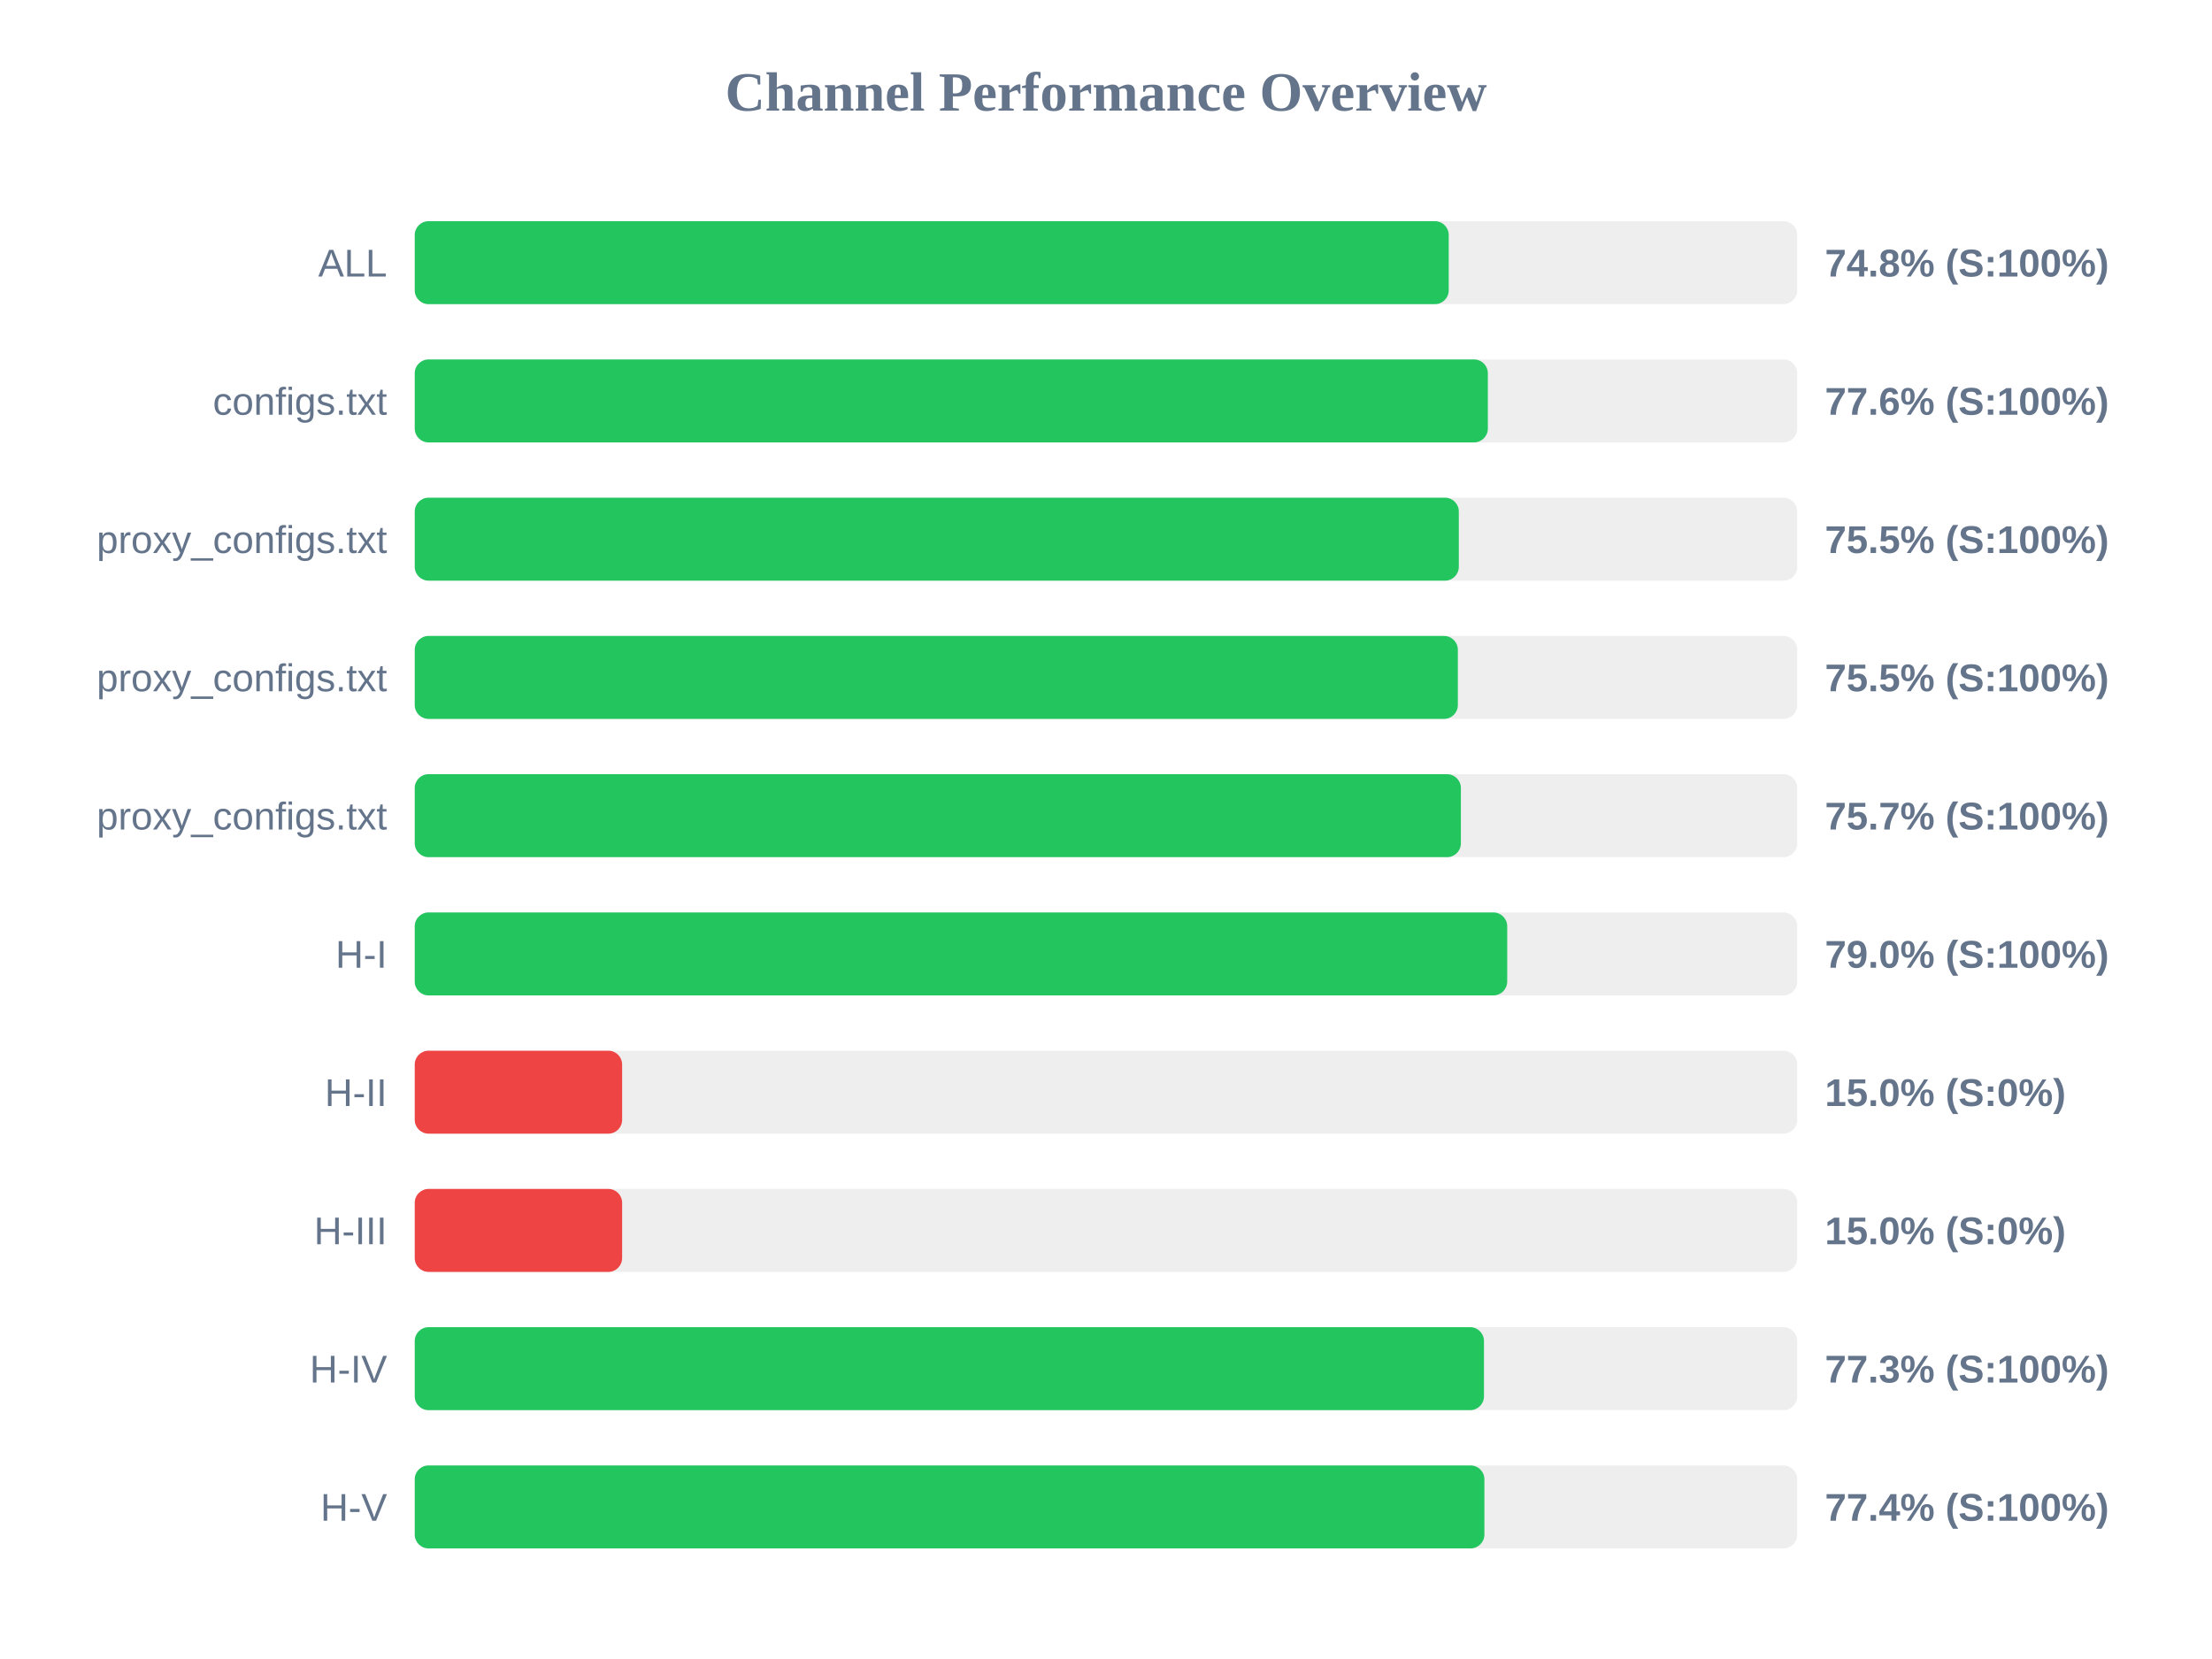
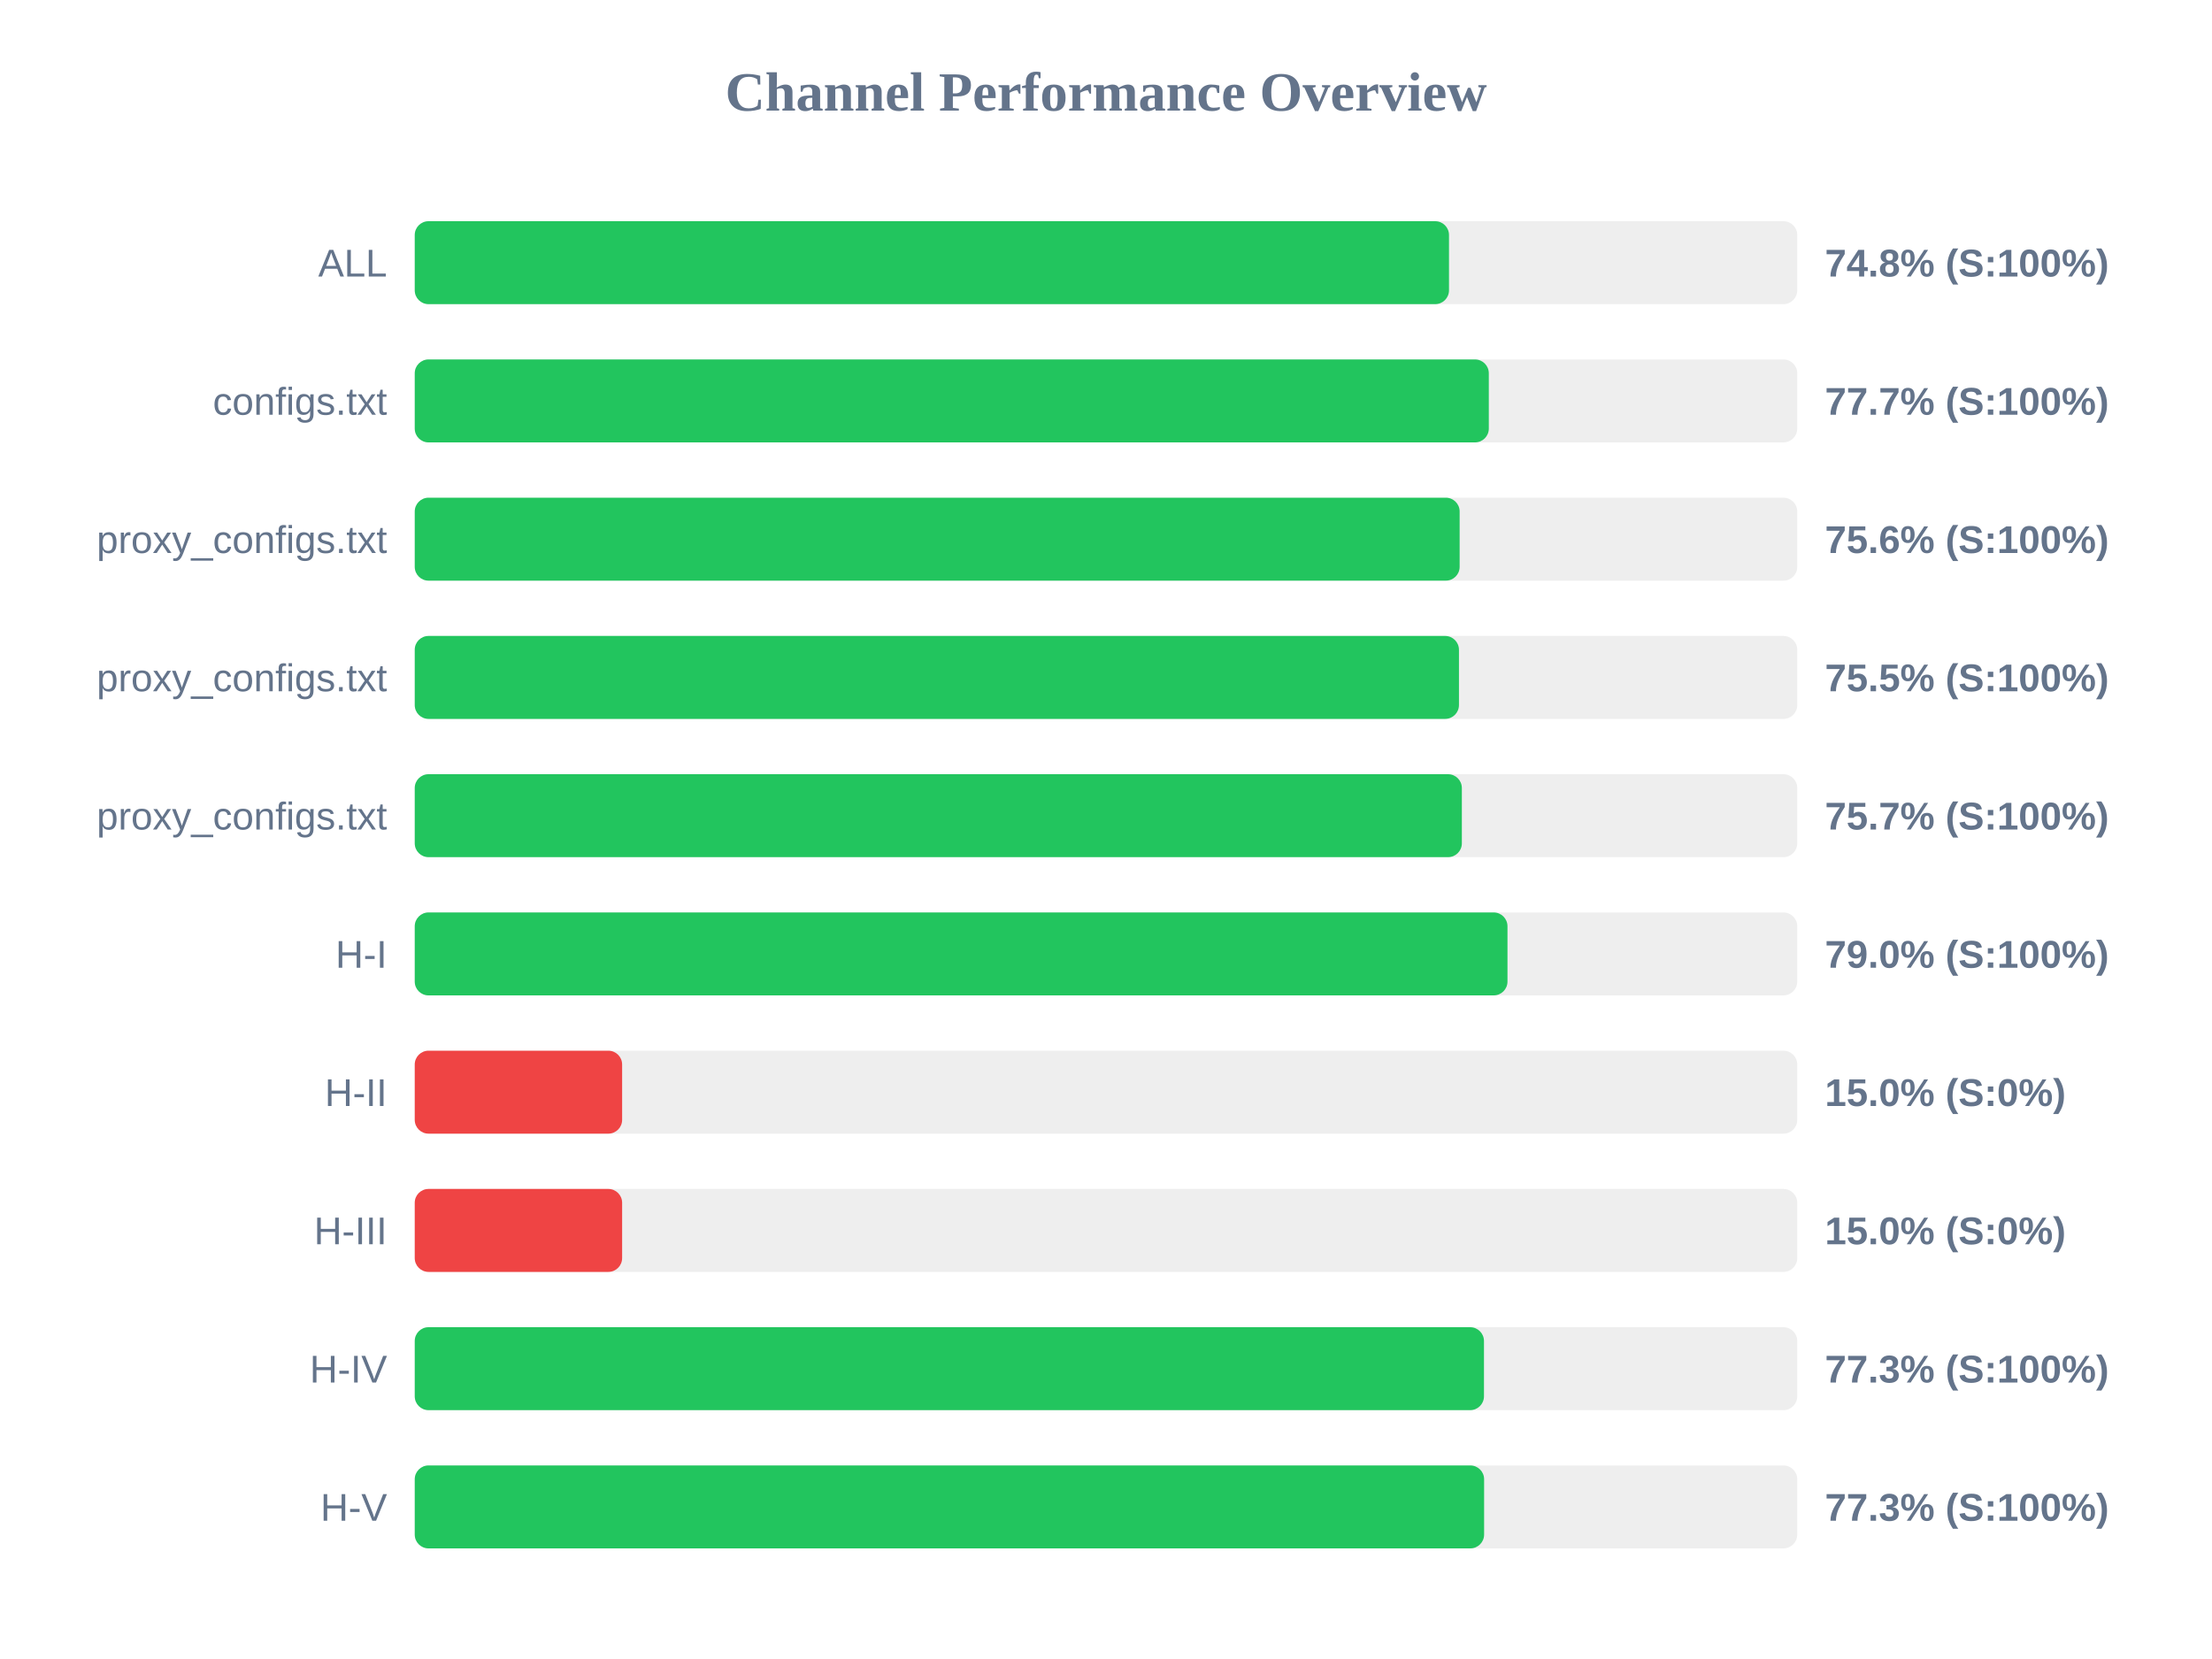
<svg xmlns="http://www.w3.org/2000/svg" width="800" height="600" version="1.1">
  <style>
        .row { font: 14px Arial; fill: #64748b; }
        .score { font: bold 14px Arial; fill: #64748b; }
    </style>
  <text x="400" y="40" text-anchor="middle" font-size="20px" font-weight="bold" fill="#64748b">Channel Performance Overview</text>
  <rect x="150" y="80" width="500" height="30" fill="#eee" rx="5" />
-   <rect x="150" y="80" width="373.95" height="30" fill="#22c55e" rx="5" />
+   <rect x="150" y="80" width="374.05" height="30" fill="#22c55e" rx="5" />
  <text x="140" y="100" text-anchor="end" class="row">ALL</text>
  <text x="660" y="100" text-anchor="start" class="score">74.8% (S:100%)</text>
  <rect x="150" y="130" width="500" height="30" fill="#eee" rx="5" />
-   <rect x="150" y="130" width="388.1" height="30" fill="#22c55e" rx="5" />
+   <rect x="150" y="130" width="388.45" height="30" fill="#22c55e" rx="5" />
  <text x="140" y="150" text-anchor="end" class="row">configs.txt</text>
-   <text x="660" y="150" text-anchor="start" class="score">77.6% (S:100%)</text>
+   <text x="660" y="150" text-anchor="start" class="score">77.7% (S:100%)</text>
  <rect x="150" y="180" width="500" height="30" fill="#eee" rx="5" />
-   <rect x="150" y="180" width="377.6" height="30" fill="#22c55e" rx="5" />
+   <rect x="150" y="180" width="377.9" height="30" fill="#22c55e" rx="5" />
  <text x="140" y="200" text-anchor="end" class="row">proxy_configs.txt</text>
-   <text x="660" y="200" text-anchor="start" class="score">75.5% (S:100%)</text>
+   <text x="660" y="200" text-anchor="start" class="score">75.6% (S:100%)</text>
  <rect x="150" y="230" width="500" height="30" fill="#eee" rx="5" />
-   <rect x="150" y="230" width="377.25" height="30" fill="#22c55e" rx="5" />
+   <rect x="150" y="230" width="377.65" height="30" fill="#22c55e" rx="5" />
  <text x="140" y="250" text-anchor="end" class="row">proxy_configs.txt</text>
  <text x="660" y="250" text-anchor="start" class="score">75.5% (S:100%)</text>
  <rect x="150" y="280" width="500" height="30" fill="#eee" rx="5" />
-   <rect x="150" y="280" width="378.35" height="30" fill="#22c55e" rx="5" />
+   <rect x="150" y="280" width="378.7" height="30" fill="#22c55e" rx="5" />
  <text x="140" y="300" text-anchor="end" class="row">proxy_configs.txt</text>
  <text x="660" y="300" text-anchor="start" class="score">75.7% (S:100%)</text>
  <rect x="150" y="330" width="500" height="30" fill="#eee" rx="5" />
-   <rect x="150" y="330" width="395.1" height="30" fill="#22c55e" rx="5" />
+   <rect x="150" y="330" width="395.2" height="30" fill="#22c55e" rx="5" />
  <text x="140" y="350" text-anchor="end" class="row">H-I</text>
  <text x="660" y="350" text-anchor="start" class="score">79.0% (S:100%)</text>
  <rect x="150" y="380" width="500" height="30" fill="#eee" rx="5" />
  <rect x="150" y="380" width="75.0" height="30" fill="#ef4444" rx="5" />
  <text x="140" y="400" text-anchor="end" class="row">H-II</text>
  <text x="660" y="400" text-anchor="start" class="score">15.0% (S:0%)</text>
  <rect x="150" y="430" width="500" height="30" fill="#eee" rx="5" />
  <rect x="150" y="430" width="75.0" height="30" fill="#ef4444" rx="5" />
  <text x="140" y="450" text-anchor="end" class="row">H-III</text>
  <text x="660" y="450" text-anchor="start" class="score">15.0% (S:0%)</text>
  <rect x="150" y="480" width="500" height="30" fill="#eee" rx="5" />
  <rect x="150" y="480" width="386.7" height="30" fill="#22c55e" rx="5" />
  <text x="140" y="500" text-anchor="end" class="row">H-IV</text>
  <text x="660" y="500" text-anchor="start" class="score">77.3% (S:100%)</text>
  <rect x="150" y="530" width="500" height="30" fill="#eee" rx="5" />
-   <rect x="150" y="530" width="386.85" height="30" fill="#22c55e" rx="5" />
+   <rect x="150" y="530" width="386.75" height="30" fill="#22c55e" rx="5" />
  <text x="140" y="550" text-anchor="end" class="row">H-V</text>
-   <text x="660" y="550" text-anchor="start" class="score">77.4% (S:100%)</text>
+   <text x="660" y="550" text-anchor="start" class="score">77.3% (S:100%)</text>
</svg>
